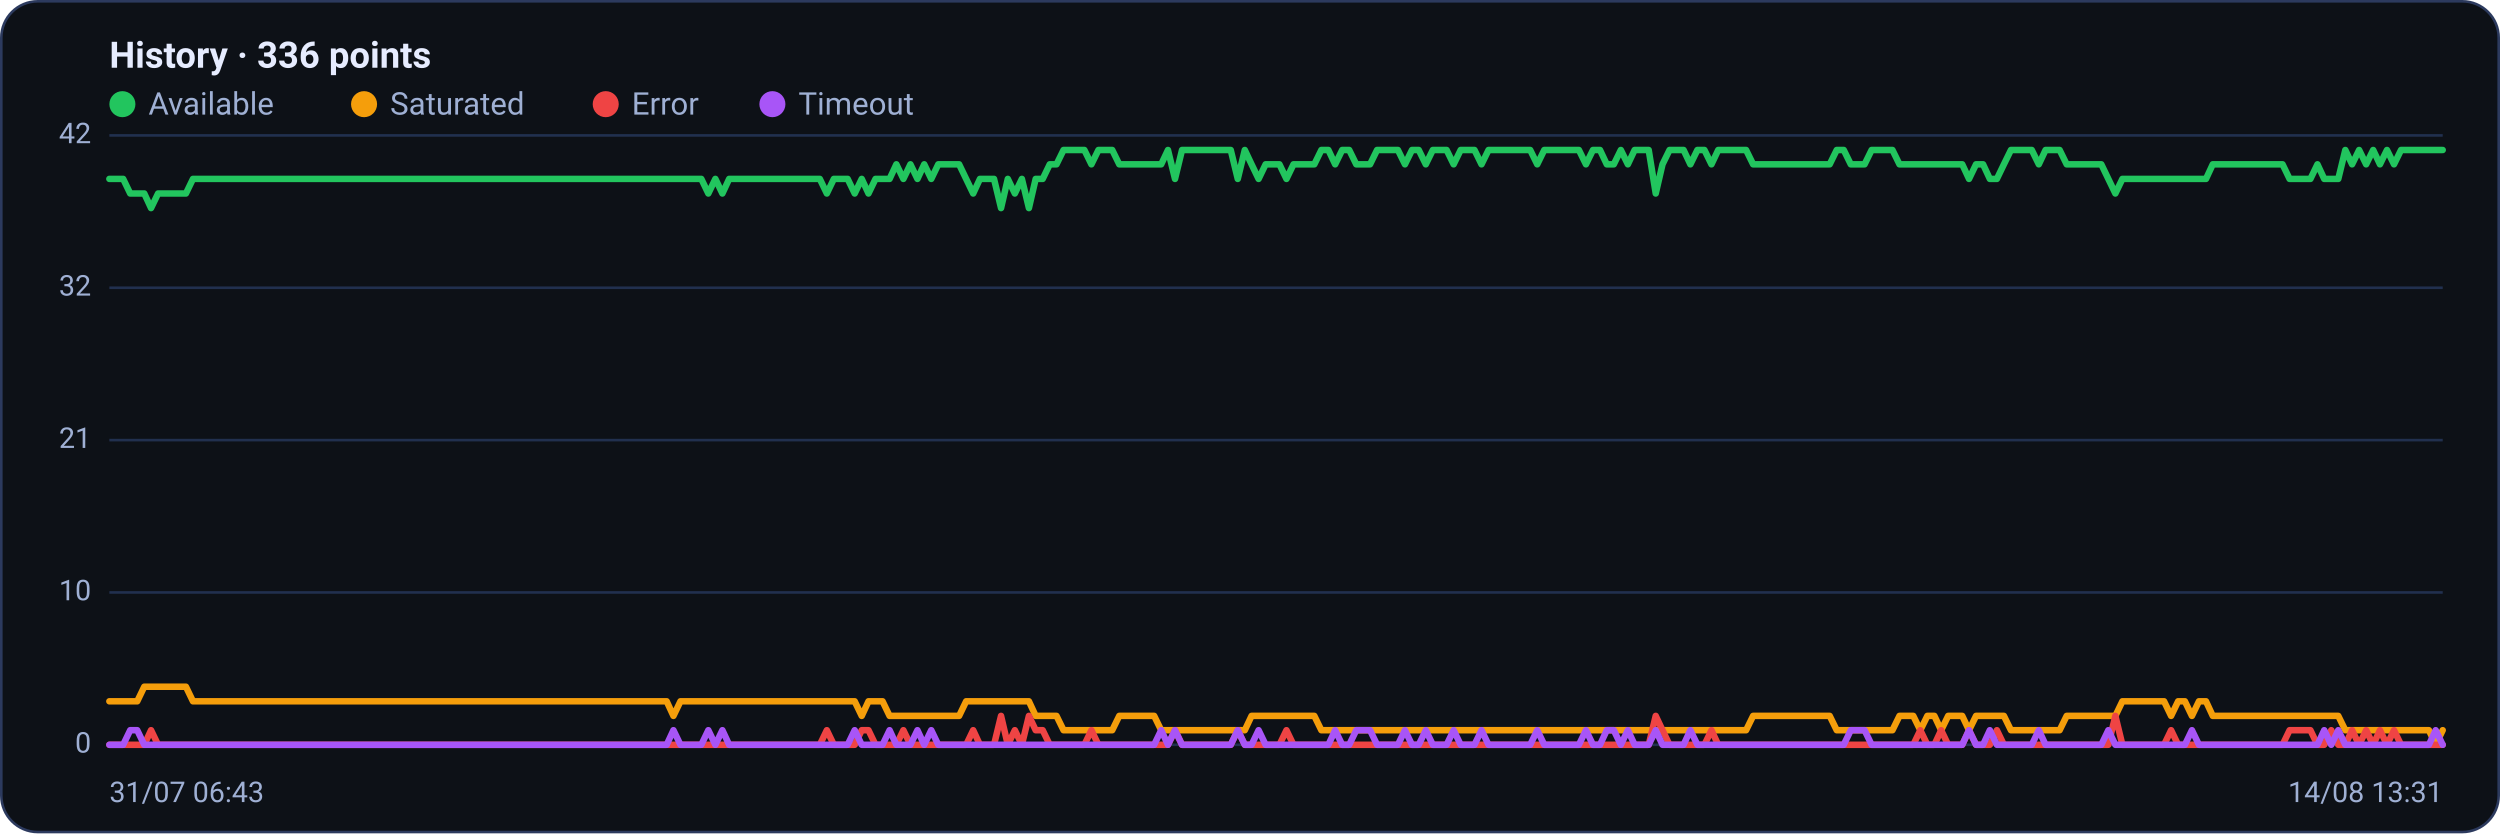
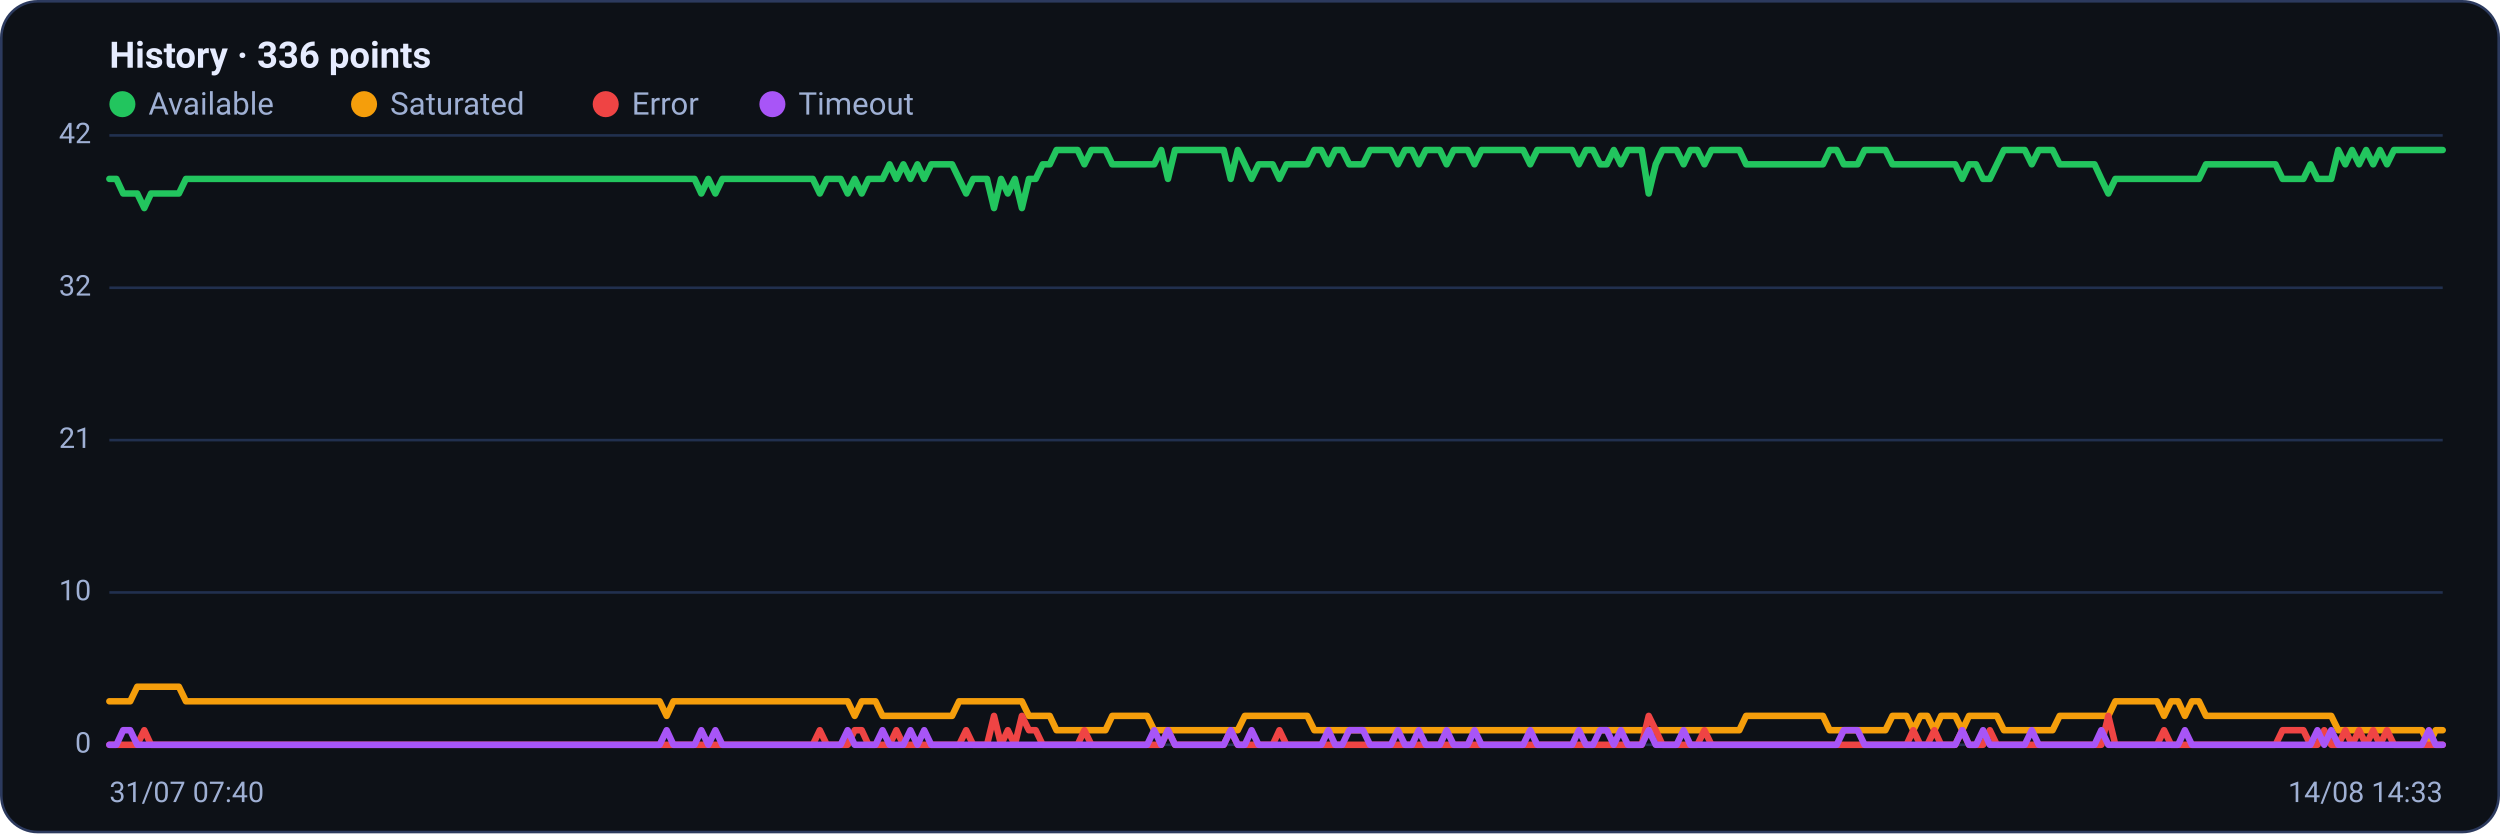
<svg xmlns="http://www.w3.org/2000/svg" viewBox="0 0 960 320" width="960" height="320" font-family="Segoe UI, system-ui, -apple-system, Roboto, Helvetica, Arial, sans-serif" role="img" aria-label="Availability history per region">
  <rect x="0.5" y="0.5" width="959" height="319" rx="14" fill="#0d1117" stroke="#2c3a5e" />
  <text x="42" y="26" font-size="14" font-weight="600" fill="#e6ecff">History · 336 points</text>
  <circle cx="47" cy="40" r="5" fill="#22c55e" />
  <text x="57" y="44" font-size="12" fill="#9fb0d4">Available</text>
  <circle cx="139.8" cy="40" r="5" fill="#f59e0b" />
  <text x="149.8" y="44" font-size="12" fill="#9fb0d4">Saturated</text>
  <circle cx="232.6" cy="40" r="5" fill="#ef4444" />
  <text x="242.6" y="44" font-size="12" fill="#9fb0d4">Error</text>
  <circle cx="296.6" cy="40" r="5" fill="#a855f7" />
  <text x="306.6" y="44" font-size="12" fill="#9fb0d4">Timeout</text>
  <line x1="42" y1="286.0" x2="938" y2="286.0" stroke="#21304f" stroke-width="1" />
  <text x="35" y="289.0" text-anchor="end" font-size="11" fill="#9fb0d4">0</text>
  <line x1="42" y1="227.5" x2="938" y2="227.5" stroke="#21304f" stroke-width="1" />
  <text x="35" y="230.5" text-anchor="end" font-size="11" fill="#9fb0d4">10</text>
  <line x1="42" y1="169.0" x2="938" y2="169.0" stroke="#21304f" stroke-width="1" />
  <text x="35" y="172.0" text-anchor="end" font-size="11" fill="#9fb0d4">21</text>
  <line x1="42" y1="110.5" x2="938" y2="110.5" stroke="#21304f" stroke-width="1" />
  <text x="35" y="113.5" text-anchor="end" font-size="11" fill="#9fb0d4">32</text>
  <line x1="42" y1="52.0" x2="938" y2="52.0" stroke="#21304f" stroke-width="1" />
  <text x="35" y="55.0" text-anchor="end" font-size="11" fill="#9fb0d4">42</text>
-   <polyline fill="none" stroke="#22c55e" stroke-width="2.5" stroke-linejoin="round" stroke-linecap="round" points="42.0,68.7 44.7,68.7 47.3,68.7 50.0,74.3 52.7,74.3 55.4,74.3 58.0,79.9 60.7,74.3 63.4,74.3 66.1,74.3 68.7,74.3 71.4,74.3 74.1,68.7 76.8,68.7 79.4,68.7 82.1,68.7 84.8,68.7 87.5,68.7 90.1,68.7 92.8,68.7 95.5,68.7 98.2,68.7 100.8,68.7 103.5,68.7 106.2,68.7 108.9,68.7 111.5,68.7 114.2,68.7 116.9,68.7 119.6,68.7 122.2,68.7 124.9,68.7 127.6,68.7 130.3,68.7 132.9,68.7 135.6,68.7 138.3,68.7 141.0,68.7 143.6,68.7 146.3,68.7 149.0,68.7 151.7,68.7 154.3,68.7 157.0,68.7 159.7,68.7 162.4,68.7 165.0,68.7 167.7,68.7 170.4,68.7 173.1,68.7 175.7,68.7 178.4,68.7 181.1,68.7 183.8,68.7 186.4,68.7 189.1,68.7 191.8,68.7 194.5,68.7 197.1,68.7 199.8,68.7 202.5,68.7 205.2,68.7 207.8,68.7 210.5,68.7 213.2,68.7 215.9,68.7 218.5,68.7 221.2,68.7 223.9,68.7 226.5,68.7 229.2,68.7 231.9,68.7 234.6,68.7 237.2,68.7 239.9,68.7 242.6,68.7 245.3,68.7 247.9,68.7 250.6,68.7 253.3,68.7 256.0,68.7 258.6,68.7 261.3,68.7 264.0,68.7 266.7,68.7 269.3,68.7 272.0,74.3 274.7,68.7 277.4,74.3 280.0,68.7 282.7,68.7 285.4,68.7 288.1,68.7 290.7,68.7 293.4,68.7 296.1,68.7 298.8,68.7 301.4,68.7 304.1,68.7 306.8,68.7 309.5,68.7 312.1,68.7 314.8,68.7 317.5,74.3 320.2,68.7 322.8,68.7 325.5,68.7 328.2,74.3 330.9,68.7 333.5,74.3 336.2,68.7 338.9,68.7 341.6,68.7 344.2,63.1 346.9,68.7 349.6,63.1 352.3,68.7 354.9,63.1 357.6,68.7 360.3,63.1 363.0,63.1 365.6,63.1 368.3,63.1 371.0,68.7 373.7,74.3 376.3,68.7 379.0,68.7 381.7,68.7 384.4,79.9 387.0,68.7 389.7,74.3 392.4,68.7 395.1,79.9 397.7,68.7 400.4,68.7 403.1,63.1 405.7,63.1 408.4,57.6 411.1,57.6 413.8,57.6 416.4,57.6 419.1,63.1 421.8,57.6 424.5,57.6 427.1,57.6 429.8,63.1 432.5,63.1 435.2,63.1 437.8,63.1 440.5,63.1 443.2,63.1 445.9,63.1 448.5,57.6 451.2,68.7 453.9,57.6 456.6,57.6 459.2,57.6 461.9,57.6 464.6,57.6 467.3,57.6 469.9,57.6 472.6,57.6 475.3,68.7 478.0,57.6 480.6,63.1 483.3,68.7 486.0,63.1 488.7,63.1 491.3,63.1 494.0,68.7 496.7,63.1 499.4,63.1 502.0,63.1 504.7,63.1 507.4,57.6 510.1,57.6 512.7,63.1 515.4,57.6 518.1,57.6 520.8,63.1 523.4,63.1 526.1,63.1 528.8,57.6 531.5,57.6 534.1,57.6 536.8,57.6 539.5,63.1 542.2,57.6 544.8,57.6 547.5,63.1 550.2,57.6 552.9,57.6 555.5,57.6 558.2,63.1 560.9,57.6 563.6,57.6 566.2,57.6 568.9,63.1 571.6,57.6 574.3,57.6 576.9,57.6 579.6,57.6 582.3,57.6 584.9,57.6 587.6,57.6 590.3,63.1 593.0,57.6 595.6,57.6 598.3,57.6 601.0,57.6 603.7,57.6 606.3,57.6 609.0,63.1 611.7,57.6 614.4,57.6 617.0,63.1 619.7,63.1 622.4,57.6 625.1,63.1 627.7,57.6 630.4,57.6 633.1,57.6 635.8,74.3 638.4,63.1 641.1,57.6 643.8,57.6 646.5,57.6 649.1,63.1 651.8,57.6 654.5,57.6 657.2,63.1 659.8,57.6 662.5,57.6 665.2,57.6 667.9,57.6 670.5,57.6 673.2,63.1 675.9,63.1 678.6,63.1 681.2,63.1 683.9,63.1 686.6,63.1 689.3,63.1 691.9,63.1 694.6,63.1 697.3,63.1 700.0,63.1 702.6,63.1 705.3,57.6 708.0,57.6 710.7,63.1 713.3,63.1 716.0,63.1 718.7,57.6 721.4,57.6 724.0,57.6 726.7,57.6 729.4,63.1 732.1,63.1 734.7,63.1 737.4,63.1 740.1,63.1 742.8,63.1 745.4,63.1 748.1,63.1 750.8,63.1 753.5,63.1 756.1,68.7 758.8,63.1 761.5,63.1 764.1,68.7 766.8,68.7 769.5,63.1 772.2,57.6 774.8,57.6 777.5,57.6 780.2,57.6 782.9,63.1 785.5,57.6 788.2,57.6 790.9,57.6 793.6,63.1 796.2,63.1 798.9,63.1 801.6,63.1 804.3,63.1 806.9,63.1 809.6,68.7 812.3,74.3 815.0,68.7 817.6,68.7 820.3,68.7 823.0,68.7 825.7,68.7 828.3,68.7 831.0,68.7 833.7,68.7 836.4,68.7 839.0,68.7 841.7,68.7 844.4,68.7 847.1,68.7 849.7,63.1 852.4,63.1 855.1,63.1 857.8,63.1 860.4,63.1 863.1,63.1 865.8,63.1 868.5,63.1 871.1,63.1 873.8,63.1 876.5,63.1 879.2,68.7 881.8,68.7 884.5,68.7 887.2,68.7 889.9,63.1 892.5,68.7 895.2,68.7 897.9,68.7 900.6,57.6 903.2,63.1 905.9,57.6 908.6,63.1 911.3,57.6 913.9,63.1 916.6,57.6 919.3,63.1 922.0,57.6 924.6,57.6 927.3,57.6 930.0,57.6 932.7,57.6 935.3,57.6 938.0,57.6" />
-   <polyline fill="none" stroke="#f59e0b" stroke-width="2.5" stroke-linejoin="round" stroke-linecap="round" points="42.0,269.3 44.7,269.3 47.3,269.3 50.0,269.3 52.7,269.3 55.4,263.7 58.0,263.7 60.7,263.7 63.4,263.7 66.1,263.7 68.7,263.7 71.4,263.7 74.1,269.3 76.8,269.3 79.4,269.3 82.1,269.3 84.8,269.3 87.5,269.3 90.1,269.3 92.8,269.3 95.5,269.3 98.2,269.3 100.8,269.3 103.5,269.3 106.2,269.3 108.9,269.3 111.5,269.3 114.2,269.3 116.9,269.3 119.6,269.3 122.2,269.3 124.9,269.3 127.6,269.3 130.3,269.3 132.9,269.3 135.6,269.3 138.3,269.3 141.0,269.3 143.6,269.3 146.3,269.3 149.0,269.3 151.7,269.3 154.3,269.3 157.0,269.3 159.7,269.3 162.4,269.3 165.0,269.3 167.7,269.3 170.4,269.3 173.1,269.3 175.7,269.3 178.4,269.3 181.1,269.3 183.8,269.3 186.4,269.3 189.1,269.3 191.8,269.3 194.5,269.3 197.1,269.3 199.8,269.3 202.5,269.3 205.2,269.3 207.8,269.3 210.5,269.3 213.2,269.3 215.9,269.3 218.5,269.3 221.2,269.3 223.9,269.3 226.5,269.3 229.2,269.3 231.9,269.3 234.6,269.3 237.2,269.3 239.9,269.3 242.6,269.3 245.3,269.3 247.9,269.3 250.6,269.3 253.3,269.3 256.0,269.3 258.6,274.9 261.3,269.3 264.0,269.3 266.7,269.3 269.3,269.3 272.0,269.3 274.7,269.3 277.4,269.3 280.0,269.3 282.7,269.3 285.4,269.3 288.1,269.3 290.7,269.3 293.4,269.3 296.1,269.3 298.8,269.3 301.4,269.3 304.1,269.3 306.8,269.3 309.5,269.3 312.1,269.3 314.8,269.3 317.5,269.3 320.2,269.3 322.8,269.3 325.5,269.3 328.2,269.3 330.9,274.9 333.5,269.3 336.2,269.3 338.9,269.3 341.6,274.9 344.2,274.9 346.9,274.9 349.6,274.9 352.3,274.9 354.9,274.9 357.6,274.9 360.3,274.9 363.0,274.9 365.6,274.9 368.3,274.9 371.0,269.3 373.7,269.3 376.3,269.3 379.0,269.3 381.7,269.3 384.4,269.3 387.0,269.3 389.7,269.3 392.4,269.3 395.1,269.3 397.7,274.9 400.4,274.9 403.1,274.9 405.7,274.9 408.4,280.4 411.1,280.4 413.8,280.4 416.4,280.4 419.1,280.4 421.8,280.4 424.5,280.4 427.1,280.4 429.8,274.9 432.5,274.9 435.2,274.9 437.8,274.9 440.5,274.9 443.2,274.9 445.9,280.4 448.5,280.4 451.2,280.4 453.9,280.4 456.6,280.4 459.2,280.4 461.9,280.4 464.6,280.4 467.3,280.4 469.9,280.4 472.6,280.4 475.3,280.4 478.0,280.4 480.6,274.9 483.3,274.9 486.0,274.9 488.7,274.9 491.3,274.9 494.0,274.9 496.7,274.9 499.4,274.9 502.0,274.9 504.7,274.9 507.4,280.4 510.1,280.4 512.7,280.4 515.4,280.4 518.1,280.4 520.8,280.4 523.4,280.4 526.1,280.4 528.8,280.4 531.5,280.4 534.1,280.4 536.8,280.4 539.5,280.4 542.2,280.4 544.8,280.4 547.5,280.4 550.2,280.4 552.9,280.4 555.5,280.4 558.2,280.4 560.9,280.4 563.6,280.4 566.2,280.4 568.9,280.4 571.6,280.4 574.3,280.4 576.9,280.4 579.6,280.4 582.3,280.4 584.9,280.4 587.6,280.4 590.3,280.4 593.0,280.4 595.6,280.4 598.3,280.4 601.0,280.4 603.7,280.4 606.3,280.4 609.0,280.4 611.7,280.4 614.4,280.4 617.0,280.4 619.7,280.4 622.4,280.4 625.1,280.4 627.7,280.4 630.4,280.4 633.1,280.4 635.8,280.4 638.4,280.4 641.1,280.4 643.8,280.4 646.5,280.4 649.1,280.4 651.8,280.4 654.5,280.4 657.2,280.4 659.8,280.4 662.5,280.4 665.2,280.4 667.9,280.4 670.5,280.4 673.2,274.9 675.9,274.9 678.6,274.9 681.2,274.9 683.9,274.9 686.6,274.9 689.3,274.9 691.9,274.9 694.6,274.9 697.3,274.9 700.0,274.9 702.6,274.9 705.3,280.4 708.0,280.4 710.7,280.4 713.3,280.4 716.0,280.4 718.7,280.4 721.4,280.4 724.0,280.4 726.7,280.4 729.4,274.9 732.1,274.9 734.7,274.9 737.4,280.4 740.1,274.9 742.8,274.9 745.4,280.4 748.1,274.9 750.8,274.9 753.5,274.9 756.1,280.4 758.8,274.9 761.5,274.9 764.1,274.9 766.8,274.9 769.5,274.9 772.2,280.4 774.8,280.4 777.5,280.4 780.2,280.4 782.9,280.4 785.5,280.4 788.2,280.4 790.9,280.4 793.6,274.9 796.2,274.9 798.9,274.9 801.6,274.9 804.3,274.9 806.9,274.9 809.6,274.9 812.3,274.9 815.0,269.3 817.6,269.3 820.3,269.3 823.0,269.3 825.7,269.3 828.3,269.3 831.0,269.3 833.7,274.9 836.4,269.3 839.0,269.3 841.7,274.9 844.4,269.3 847.1,269.3 849.7,274.9 852.4,274.9 855.1,274.9 857.8,274.9 860.4,274.9 863.1,274.9 865.8,274.9 868.5,274.9 871.1,274.9 873.8,274.9 876.5,274.9 879.2,274.9 881.8,274.9 884.5,274.9 887.2,274.9 889.9,274.9 892.5,274.9 895.2,274.9 897.9,274.9 900.6,280.4 903.2,280.4 905.9,280.4 908.6,280.4 911.3,280.4 913.9,280.4 916.6,280.4 919.3,280.4 922.0,280.4 924.6,280.4 927.3,280.4 930.0,280.4 932.7,280.4 935.3,286.0 938.0,280.4" />
-   <polyline fill="none" stroke="#ef4444" stroke-width="2.5" stroke-linejoin="round" stroke-linecap="round" points="42.0,286.0 44.7,286.0 47.3,286.0 50.0,286.0 52.7,286.0 55.4,286.0 58.0,280.4 60.7,286.0 63.4,286.0 66.1,286.0 68.7,286.0 71.4,286.0 74.1,286.0 76.8,286.0 79.4,286.0 82.1,286.0 84.8,286.0 87.5,286.0 90.1,286.0 92.8,286.0 95.5,286.0 98.2,286.0 100.8,286.0 103.5,286.0 106.2,286.0 108.9,286.0 111.5,286.0 114.2,286.0 116.9,286.0 119.6,286.0 122.2,286.0 124.9,286.0 127.6,286.0 130.3,286.0 132.9,286.0 135.6,286.0 138.3,286.0 141.0,286.0 143.6,286.0 146.3,286.0 149.0,286.0 151.7,286.0 154.3,286.0 157.0,286.0 159.7,286.0 162.4,286.0 165.0,286.0 167.7,286.0 170.4,286.0 173.1,286.0 175.7,286.0 178.4,286.0 181.1,286.0 183.8,286.0 186.4,286.0 189.1,286.0 191.8,286.0 194.5,286.0 197.1,286.0 199.8,286.0 202.5,286.0 205.2,286.0 207.8,286.0 210.5,286.0 213.2,286.0 215.9,286.0 218.5,286.0 221.2,286.0 223.9,286.0 226.5,286.0 229.2,286.0 231.9,286.0 234.6,286.0 237.2,286.0 239.9,286.0 242.6,286.0 245.3,286.0 247.9,286.0 250.6,286.0 253.3,286.0 256.0,286.0 258.6,286.0 261.3,286.0 264.0,286.0 266.7,286.0 269.3,286.0 272.0,286.0 274.7,286.0 277.4,286.0 280.0,286.0 282.7,286.0 285.4,286.0 288.1,286.0 290.7,286.0 293.4,286.0 296.1,286.0 298.8,286.0 301.4,286.0 304.1,286.0 306.8,286.0 309.5,286.0 312.1,286.0 314.8,286.0 317.5,280.4 320.2,286.0 322.8,286.0 325.5,286.0 328.2,286.0 330.9,280.4 333.5,280.4 336.2,286.0 338.9,286.0 341.6,286.0 344.2,286.0 346.9,280.4 349.6,286.0 352.3,286.0 354.9,286.0 357.6,286.0 360.3,286.0 363.0,286.0 365.6,286.0 368.3,286.0 371.0,286.0 373.7,280.4 376.3,286.0 379.0,286.0 381.7,286.0 384.4,274.9 387.0,286.0 389.7,280.4 392.4,286.0 395.1,274.9 397.7,280.4 400.4,280.4 403.1,286.0 405.7,286.0 408.4,286.0 411.1,286.0 413.8,286.0 416.4,286.0 419.1,280.4 421.8,286.0 424.5,286.0 427.1,286.0 429.8,286.0 432.5,286.0 435.2,286.0 437.8,286.0 440.5,286.0 443.2,286.0 445.9,286.0 448.5,286.0 451.2,280.4 453.9,286.0 456.6,286.0 459.2,286.0 461.9,286.0 464.6,286.0 467.3,286.0 469.9,286.0 472.6,286.0 475.3,280.4 478.0,286.0 480.6,286.0 483.3,286.0 486.0,286.0 488.7,286.0 491.3,286.0 494.0,280.4 496.7,286.0 499.4,286.0 502.0,286.0 504.7,286.0 507.4,286.0 510.1,286.0 512.7,286.0 515.4,286.0 518.1,286.0 520.8,286.0 523.4,286.0 526.1,286.0 528.8,286.0 531.5,286.0 534.1,286.0 536.8,286.0 539.5,286.0 542.2,286.0 544.8,286.0 547.5,286.0 550.2,286.0 552.9,286.0 555.5,286.0 558.2,286.0 560.9,286.0 563.6,286.0 566.2,286.0 568.9,286.0 571.6,286.0 574.3,286.0 576.9,286.0 579.6,286.0 582.3,286.0 584.9,286.0 587.6,286.0 590.3,286.0 593.0,286.0 595.6,286.0 598.3,286.0 601.0,286.0 603.7,286.0 606.3,286.0 609.0,286.0 611.7,286.0 614.4,286.0 617.0,286.0 619.7,286.0 622.4,286.0 625.1,286.0 627.7,286.0 630.4,286.0 633.1,286.0 635.8,274.9 638.4,280.4 641.1,286.0 643.8,286.0 646.5,286.0 649.1,286.0 651.8,286.0 654.5,286.0 657.2,280.4 659.8,286.0 662.5,286.0 665.2,286.0 667.9,286.0 670.5,286.0 673.2,286.0 675.9,286.0 678.6,286.0 681.2,286.0 683.9,286.0 686.6,286.0 689.3,286.0 691.9,286.0 694.6,286.0 697.3,286.0 700.0,286.0 702.6,286.0 705.3,286.0 708.0,286.0 710.7,286.0 713.3,286.0 716.0,286.0 718.7,286.0 721.4,286.0 724.0,286.0 726.7,286.0 729.4,286.0 732.1,286.0 734.7,286.0 737.4,280.4 740.1,286.0 742.8,286.0 745.4,280.4 748.1,286.0 750.8,286.0 753.5,286.0 756.1,280.4 758.8,286.0 761.5,286.0 764.1,286.0 766.8,280.4 769.5,286.0 772.2,286.0 774.8,286.0 777.5,286.0 780.2,286.0 782.9,286.0 785.5,286.0 788.2,286.0 790.9,286.0 793.6,286.0 796.2,286.0 798.9,286.0 801.6,286.0 804.3,286.0 806.9,286.0 809.6,286.0 812.3,274.9 815.0,286.0 817.6,286.0 820.3,286.0 823.0,286.0 825.7,286.0 828.3,286.0 831.0,286.0 833.7,280.4 836.4,286.0 839.0,286.0 841.7,286.0 844.4,286.0 847.1,286.0 849.7,286.0 852.4,286.0 855.1,286.0 857.8,286.0 860.4,286.0 863.1,286.0 865.8,286.0 868.5,286.0 871.1,286.0 873.8,286.0 876.5,286.0 879.2,280.4 881.8,280.4 884.5,280.4 887.2,280.4 889.9,286.0 892.5,286.0 895.2,280.4 897.9,286.0 900.6,286.0 903.2,280.4 905.9,286.0 908.6,280.4 911.3,286.0 913.9,280.4 916.6,286.0 919.3,280.4 922.0,286.0 924.6,286.0 927.3,286.0 930.0,286.0 932.7,286.0 935.3,286.0 938.0,286.0" />
-   <polyline fill="none" stroke="#a855f7" stroke-width="2.5" stroke-linejoin="round" stroke-linecap="round" points="42.0,286.0 44.7,286.0 47.3,286.0 50.0,280.4 52.7,280.4 55.4,286.0 58.0,286.0 60.7,286.0 63.4,286.0 66.1,286.0 68.7,286.0 71.4,286.0 74.1,286.0 76.8,286.0 79.4,286.0 82.1,286.0 84.8,286.0 87.5,286.0 90.1,286.0 92.8,286.0 95.5,286.0 98.2,286.0 100.8,286.0 103.5,286.0 106.2,286.0 108.9,286.0 111.5,286.0 114.2,286.0 116.9,286.0 119.6,286.0 122.2,286.0 124.9,286.0 127.6,286.0 130.3,286.0 132.9,286.0 135.6,286.0 138.3,286.0 141.0,286.0 143.6,286.0 146.3,286.0 149.0,286.0 151.7,286.0 154.3,286.0 157.0,286.0 159.7,286.0 162.4,286.0 165.0,286.0 167.7,286.0 170.4,286.0 173.1,286.0 175.7,286.0 178.4,286.0 181.1,286.0 183.8,286.0 186.4,286.0 189.1,286.0 191.8,286.0 194.5,286.0 197.1,286.0 199.8,286.0 202.5,286.0 205.2,286.0 207.8,286.0 210.5,286.0 213.2,286.0 215.9,286.0 218.5,286.0 221.2,286.0 223.9,286.0 226.5,286.0 229.2,286.0 231.9,286.0 234.6,286.0 237.2,286.0 239.9,286.0 242.6,286.0 245.3,286.0 247.9,286.0 250.6,286.0 253.3,286.0 256.0,286.0 258.6,280.4 261.3,286.0 264.0,286.0 266.7,286.0 269.3,286.0 272.0,280.4 274.7,286.0 277.4,280.4 280.0,286.0 282.7,286.0 285.4,286.0 288.1,286.0 290.7,286.0 293.4,286.0 296.1,286.0 298.8,286.0 301.4,286.0 304.1,286.0 306.8,286.0 309.5,286.0 312.1,286.0 314.8,286.0 317.5,286.0 320.2,286.0 322.8,286.0 325.5,286.0 328.2,280.4 330.9,286.0 333.5,286.0 336.2,286.0 338.9,286.0 341.6,280.4 344.2,286.0 346.9,286.0 349.6,286.0 352.3,280.4 354.9,286.0 357.6,280.4 360.3,286.0 363.0,286.0 365.6,286.0 368.3,286.0 371.0,286.0 373.7,286.0 376.3,286.0 379.0,286.0 381.7,286.0 384.4,286.0 387.0,286.0 389.7,286.0 392.4,286.0 395.1,286.0 397.7,286.0 400.4,286.0 403.1,286.0 405.7,286.0 408.4,286.0 411.1,286.0 413.8,286.0 416.4,286.0 419.1,286.0 421.8,286.0 424.5,286.0 427.1,286.0 429.8,286.0 432.5,286.0 435.2,286.0 437.8,286.0 440.5,286.0 443.2,286.0 445.9,280.4 448.5,286.0 451.2,280.4 453.9,286.0 456.6,286.0 459.2,286.0 461.9,286.0 464.6,286.0 467.3,286.0 469.9,286.0 472.6,286.0 475.3,280.4 478.0,286.0 480.6,286.0 483.3,280.4 486.0,286.0 488.7,286.0 491.3,286.0 494.0,286.0 496.7,286.0 499.4,286.0 502.0,286.0 504.7,286.0 507.4,286.0 510.1,286.0 512.7,280.4 515.4,286.0 518.1,286.0 520.8,280.4 523.4,280.4 526.1,280.4 528.8,286.0 531.5,286.0 534.1,286.0 536.8,286.0 539.5,280.4 542.2,286.0 544.8,286.0 547.5,280.4 550.2,286.0 552.9,286.0 555.5,286.0 558.2,280.4 560.9,286.0 563.6,286.0 566.2,286.0 568.9,280.4 571.6,286.0 574.3,286.0 576.9,286.0 579.6,286.0 582.3,286.0 584.9,286.0 587.6,286.0 590.3,280.4 593.0,286.0 595.6,286.0 598.3,286.0 601.0,286.0 603.7,286.0 606.3,286.0 609.0,280.4 611.7,286.0 614.4,286.0 617.0,280.4 619.7,280.4 622.4,286.0 625.1,280.4 627.7,286.0 630.4,286.0 633.1,286.0 635.8,280.4 638.4,286.0 641.1,286.0 643.8,286.0 646.5,286.0 649.1,280.4 651.8,286.0 654.5,286.0 657.2,286.0 659.8,286.0 662.5,286.0 665.2,286.0 667.9,286.0 670.5,286.0 673.2,286.0 675.9,286.0 678.6,286.0 681.2,286.0 683.9,286.0 686.6,286.0 689.3,286.0 691.9,286.0 694.6,286.0 697.3,286.0 700.0,286.0 702.6,286.0 705.3,286.0 708.0,286.0 710.7,280.4 713.3,280.4 716.0,280.4 718.7,286.0 721.4,286.0 724.0,286.0 726.7,286.0 729.4,286.0 732.1,286.0 734.7,286.0 737.4,286.0 740.1,286.0 742.8,286.0 745.4,286.0 748.1,286.0 750.8,286.0 753.5,286.0 756.1,280.4 758.8,286.0 761.5,286.0 764.1,280.4 766.8,286.0 769.5,286.0 772.2,286.0 774.8,286.0 777.5,286.0 780.2,286.0 782.9,280.4 785.5,286.0 788.2,286.0 790.9,286.0 793.6,286.0 796.2,286.0 798.9,286.0 801.6,286.0 804.3,286.0 806.9,286.0 809.6,280.4 812.3,286.0 815.0,286.0 817.6,286.0 820.3,286.0 823.0,286.0 825.7,286.0 828.3,286.0 831.0,286.0 833.7,286.0 836.4,286.0 839.0,286.0 841.7,280.4 844.4,286.0 847.1,286.0 849.7,286.0 852.4,286.0 855.1,286.0 857.8,286.0 860.4,286.0 863.1,286.0 865.8,286.0 868.5,286.0 871.1,286.0 873.8,286.0 876.5,286.0 879.2,286.0 881.8,286.0 884.5,286.0 887.2,286.0 889.9,286.0 892.5,280.4 895.2,286.0 897.9,280.4 900.6,286.0 903.2,286.0 905.9,286.0 908.6,286.0 911.3,286.0 913.9,286.0 916.6,286.0 919.3,286.0 922.0,286.0 924.6,286.0 927.3,286.0 930.0,286.0 932.7,286.0 935.3,280.4 938.0,286.0" />
-   <text x="42" y="308" font-size="11" fill="#9fb0d4">31/07 06:43</text>
-   <text x="938" y="308" text-anchor="end" font-size="11" fill="#9fb0d4">14/08 13:31</text>
+   <polyline fill="none" stroke="#22c55e" stroke-width="2.5" stroke-linejoin="round" stroke-linecap="round" points="42.0,68.7 44.7,68.7 47.3,74.3 50.0,74.3 52.7,74.3 55.4,79.9 58.0,74.3 60.7,74.3 63.4,74.3 66.1,74.3 68.7,74.3 71.4,68.7 74.1,68.7 76.8,68.7 79.4,68.7 82.1,68.7 84.8,68.7 87.5,68.7 90.1,68.7 92.8,68.7 95.5,68.7 98.2,68.7 100.8,68.7 103.5,68.7 106.2,68.7 108.9,68.7 111.5,68.7 114.2,68.7 116.9,68.7 119.6,68.7 122.2,68.7 124.9,68.7 127.6,68.7 130.3,68.7 132.9,68.7 135.6,68.7 138.3,68.7 141.0,68.7 143.6,68.7 146.3,68.7 149.0,68.7 151.7,68.7 154.3,68.7 157.0,68.7 159.7,68.7 162.4,68.7 165.0,68.7 167.7,68.7 170.4,68.7 173.1,68.7 175.7,68.7 178.4,68.7 181.1,68.7 183.8,68.7 186.4,68.7 189.1,68.7 191.8,68.7 194.5,68.7 197.1,68.7 199.8,68.7 202.5,68.7 205.2,68.7 207.8,68.7 210.5,68.7 213.2,68.7 215.9,68.7 218.5,68.7 221.2,68.7 223.9,68.7 226.5,68.7 229.2,68.7 231.9,68.7 234.6,68.7 237.2,68.7 239.9,68.7 242.6,68.7 245.3,68.7 247.9,68.7 250.6,68.7 253.3,68.7 256.0,68.7 258.6,68.7 261.3,68.7 264.0,68.7 266.7,68.7 269.3,74.3 272.0,68.7 274.7,74.3 277.4,68.7 280.0,68.7 282.7,68.7 285.4,68.7 288.1,68.7 290.7,68.7 293.4,68.7 296.1,68.7 298.8,68.7 301.4,68.7 304.1,68.7 306.8,68.7 309.5,68.7 312.1,68.7 314.8,74.3 317.5,68.7 320.2,68.7 322.8,68.7 325.5,74.3 328.2,68.7 330.9,74.3 333.5,68.7 336.2,68.7 338.9,68.7 341.6,63.1 344.2,68.7 346.9,63.1 349.6,68.7 352.3,63.1 354.9,68.7 357.6,63.1 360.3,63.1 363.0,63.1 365.6,63.1 368.3,68.7 371.0,74.3 373.7,68.7 376.3,68.7 379.0,68.7 381.7,79.9 384.4,68.7 387.0,74.3 389.7,68.7 392.4,79.9 395.1,68.7 397.7,68.7 400.4,63.1 403.1,63.1 405.7,57.6 408.4,57.6 411.1,57.6 413.8,57.6 416.4,63.1 419.1,57.6 421.8,57.6 424.5,57.6 427.1,63.1 429.8,63.1 432.5,63.1 435.2,63.1 437.8,63.1 440.5,63.1 443.2,63.1 445.9,57.6 448.5,68.7 451.2,57.6 453.9,57.6 456.6,57.6 459.2,57.6 461.9,57.6 464.6,57.6 467.3,57.6 469.9,57.6 472.6,68.7 475.3,57.6 478.0,63.1 480.6,68.7 483.3,63.1 486.0,63.1 488.7,63.1 491.3,68.7 494.0,63.1 496.7,63.1 499.4,63.1 502.0,63.1 504.7,57.6 507.4,57.6 510.1,63.1 512.7,57.6 515.4,57.6 518.1,63.1 520.8,63.1 523.4,63.1 526.1,57.6 528.8,57.6 531.5,57.6 534.1,57.6 536.8,63.1 539.5,57.6 542.2,57.6 544.8,63.1 547.5,57.6 550.2,57.6 552.9,57.6 555.5,63.1 558.2,57.6 560.9,57.6 563.6,57.6 566.2,63.1 568.9,57.6 571.6,57.6 574.3,57.6 576.9,57.6 579.6,57.6 582.3,57.6 584.9,57.6 587.6,63.1 590.3,57.6 593.0,57.6 595.6,57.6 598.3,57.6 601.0,57.6 603.7,57.6 606.3,63.1 609.0,57.6 611.7,57.6 614.4,63.1 617.0,63.1 619.7,57.6 622.4,63.1 625.1,57.6 627.7,57.6 630.4,57.6 633.1,74.3 635.8,63.1 638.4,57.6 641.1,57.6 643.8,57.6 646.5,63.1 649.1,57.6 651.8,57.6 654.5,63.1 657.2,57.6 659.8,57.6 662.5,57.6 665.2,57.6 667.9,57.6 670.5,63.1 673.2,63.1 675.9,63.1 678.6,63.1 681.2,63.1 683.9,63.1 686.6,63.1 689.3,63.1 691.9,63.1 694.6,63.1 697.3,63.1 700.0,63.1 702.6,57.6 705.3,57.6 708.0,63.1 710.7,63.1 713.3,63.1 716.0,57.6 718.7,57.6 721.4,57.6 724.0,57.6 726.7,63.1 729.4,63.1 732.1,63.1 734.7,63.1 737.4,63.1 740.1,63.1 742.8,63.1 745.4,63.1 748.1,63.1 750.8,63.1 753.5,68.7 756.1,63.1 758.8,63.1 761.5,68.7 764.1,68.7 766.8,63.1 769.5,57.6 772.2,57.6 774.8,57.6 777.5,57.6 780.2,63.1 782.9,57.6 785.5,57.6 788.2,57.6 790.9,63.1 793.6,63.1 796.2,63.1 798.9,63.1 801.6,63.1 804.3,63.1 806.9,68.7 809.6,74.3 812.3,68.7 815.0,68.7 817.6,68.7 820.3,68.7 823.0,68.7 825.7,68.7 828.3,68.7 831.0,68.7 833.7,68.7 836.4,68.7 839.0,68.7 841.7,68.7 844.4,68.7 847.1,63.1 849.7,63.1 852.4,63.1 855.1,63.1 857.8,63.1 860.4,63.1 863.1,63.1 865.8,63.1 868.5,63.1 871.1,63.1 873.8,63.1 876.5,68.7 879.2,68.7 881.8,68.7 884.5,68.7 887.2,63.1 889.9,68.7 892.5,68.7 895.2,68.7 897.9,57.6 900.6,63.1 903.2,57.6 905.9,63.1 908.6,57.6 911.3,63.1 913.9,57.6 916.6,63.1 919.3,57.6 922.0,57.6 924.6,57.6 927.3,57.6 930.0,57.6 932.7,57.6 935.3,57.6 938.0,57.6" />
+   <polyline fill="none" stroke="#f59e0b" stroke-width="2.5" stroke-linejoin="round" stroke-linecap="round" points="42.0,269.3 44.7,269.3 47.3,269.3 50.0,269.3 52.7,263.7 55.4,263.7 58.0,263.7 60.7,263.7 63.4,263.7 66.1,263.7 68.7,263.7 71.4,269.3 74.1,269.3 76.8,269.3 79.4,269.3 82.1,269.3 84.8,269.3 87.5,269.3 90.1,269.3 92.8,269.3 95.5,269.3 98.2,269.3 100.8,269.3 103.5,269.3 106.2,269.3 108.9,269.3 111.5,269.3 114.2,269.3 116.9,269.3 119.6,269.3 122.2,269.3 124.9,269.3 127.6,269.3 130.3,269.3 132.9,269.3 135.6,269.3 138.3,269.3 141.0,269.3 143.6,269.3 146.3,269.3 149.0,269.3 151.7,269.3 154.3,269.3 157.0,269.3 159.7,269.3 162.4,269.3 165.0,269.3 167.7,269.3 170.4,269.3 173.1,269.3 175.7,269.3 178.4,269.3 181.1,269.3 183.8,269.3 186.4,269.3 189.1,269.3 191.8,269.3 194.5,269.3 197.1,269.3 199.8,269.3 202.5,269.3 205.2,269.3 207.8,269.3 210.5,269.3 213.2,269.3 215.9,269.3 218.5,269.3 221.2,269.3 223.9,269.3 226.5,269.3 229.2,269.3 231.9,269.3 234.6,269.3 237.2,269.3 239.9,269.3 242.6,269.3 245.3,269.3 247.9,269.3 250.6,269.3 253.3,269.3 256.0,274.9 258.6,269.3 261.3,269.3 264.0,269.3 266.7,269.3 269.3,269.3 272.0,269.3 274.7,269.3 277.4,269.3 280.0,269.3 282.7,269.3 285.4,269.3 288.1,269.3 290.7,269.3 293.4,269.3 296.1,269.3 298.8,269.3 301.4,269.3 304.1,269.3 306.8,269.3 309.5,269.3 312.1,269.3 314.8,269.3 317.5,269.3 320.2,269.3 322.8,269.3 325.5,269.3 328.2,274.9 330.9,269.3 333.5,269.3 336.2,269.3 338.9,274.9 341.6,274.9 344.2,274.9 346.9,274.9 349.6,274.9 352.3,274.9 354.9,274.9 357.6,274.9 360.3,274.9 363.0,274.9 365.6,274.9 368.3,269.3 371.0,269.3 373.7,269.3 376.3,269.3 379.0,269.3 381.7,269.3 384.4,269.3 387.0,269.3 389.7,269.3 392.4,269.3 395.1,274.9 397.7,274.9 400.4,274.9 403.1,274.9 405.7,280.4 408.4,280.4 411.1,280.4 413.8,280.4 416.4,280.4 419.1,280.4 421.8,280.4 424.5,280.4 427.1,274.9 429.8,274.9 432.5,274.9 435.2,274.9 437.8,274.9 440.5,274.9 443.2,280.4 445.9,280.4 448.5,280.4 451.2,280.4 453.9,280.4 456.6,280.4 459.2,280.4 461.9,280.4 464.6,280.4 467.3,280.4 469.9,280.4 472.6,280.4 475.3,280.4 478.0,274.9 480.6,274.9 483.3,274.9 486.0,274.9 488.7,274.9 491.3,274.9 494.0,274.9 496.7,274.9 499.4,274.9 502.0,274.9 504.7,280.4 507.4,280.4 510.1,280.4 512.7,280.4 515.4,280.4 518.1,280.4 520.8,280.4 523.4,280.4 526.1,280.4 528.8,280.4 531.5,280.4 534.1,280.4 536.8,280.4 539.5,280.4 542.2,280.4 544.8,280.4 547.5,280.4 550.2,280.4 552.9,280.4 555.5,280.4 558.2,280.4 560.9,280.4 563.6,280.4 566.2,280.4 568.9,280.4 571.6,280.4 574.3,280.4 576.9,280.4 579.6,280.4 582.3,280.4 584.9,280.4 587.6,280.4 590.3,280.4 593.0,280.4 595.6,280.4 598.3,280.4 601.0,280.4 603.7,280.4 606.3,280.4 609.0,280.4 611.7,280.4 614.4,280.4 617.0,280.4 619.7,280.4 622.4,280.4 625.1,280.4 627.7,280.4 630.4,280.4 633.1,280.4 635.8,280.4 638.4,280.4 641.1,280.4 643.8,280.4 646.5,280.4 649.1,280.4 651.8,280.4 654.5,280.4 657.2,280.4 659.8,280.4 662.5,280.4 665.2,280.4 667.9,280.4 670.5,274.9 673.2,274.9 675.9,274.9 678.6,274.9 681.2,274.9 683.9,274.9 686.6,274.9 689.3,274.9 691.9,274.9 694.6,274.9 697.3,274.9 700.0,274.9 702.6,280.4 705.3,280.4 708.0,280.4 710.7,280.4 713.3,280.4 716.0,280.4 718.7,280.4 721.4,280.4 724.0,280.4 726.7,274.9 729.4,274.9 732.1,274.9 734.7,280.4 737.4,274.9 740.1,274.9 742.8,280.4 745.4,274.9 748.1,274.9 750.8,274.9 753.5,280.4 756.1,274.9 758.8,274.9 761.5,274.9 764.1,274.9 766.8,274.9 769.5,280.4 772.2,280.4 774.8,280.4 777.5,280.4 780.2,280.4 782.9,280.4 785.5,280.4 788.2,280.4 790.9,274.9 793.6,274.9 796.2,274.9 798.9,274.9 801.6,274.9 804.3,274.9 806.9,274.9 809.6,274.9 812.3,269.3 815.0,269.3 817.6,269.3 820.3,269.3 823.0,269.3 825.7,269.3 828.3,269.3 831.0,274.9 833.7,269.3 836.4,269.3 839.0,274.9 841.7,269.3 844.4,269.3 847.1,274.9 849.7,274.9 852.4,274.9 855.1,274.9 857.8,274.9 860.4,274.9 863.1,274.9 865.8,274.9 868.5,274.9 871.1,274.9 873.8,274.9 876.5,274.9 879.2,274.9 881.8,274.9 884.5,274.9 887.2,274.9 889.9,274.9 892.5,274.9 895.2,274.9 897.9,280.4 900.6,280.4 903.2,280.4 905.9,280.4 908.6,280.4 911.3,280.4 913.9,280.4 916.6,280.4 919.3,280.4 922.0,280.4 924.6,280.4 927.3,280.4 930.0,280.4 932.7,286.0 935.3,280.4 938.0,280.4" />
+   <polyline fill="none" stroke="#ef4444" stroke-width="2.5" stroke-linejoin="round" stroke-linecap="round" points="42.0,286.0 44.7,286.0 47.3,286.0 50.0,286.0 52.7,286.0 55.4,280.4 58.0,286.0 60.7,286.0 63.4,286.0 66.1,286.0 68.7,286.0 71.4,286.0 74.1,286.0 76.8,286.0 79.4,286.0 82.1,286.0 84.8,286.0 87.5,286.0 90.1,286.0 92.8,286.0 95.5,286.0 98.2,286.0 100.8,286.0 103.5,286.0 106.2,286.0 108.9,286.0 111.5,286.0 114.2,286.0 116.9,286.0 119.6,286.0 122.2,286.0 124.9,286.0 127.6,286.0 130.3,286.0 132.9,286.0 135.6,286.0 138.3,286.0 141.0,286.0 143.6,286.0 146.3,286.0 149.0,286.0 151.7,286.0 154.3,286.0 157.0,286.0 159.7,286.0 162.4,286.0 165.0,286.0 167.7,286.0 170.4,286.0 173.1,286.0 175.7,286.0 178.4,286.0 181.1,286.0 183.8,286.0 186.4,286.0 189.1,286.0 191.8,286.0 194.5,286.0 197.1,286.0 199.8,286.0 202.5,286.0 205.2,286.0 207.8,286.0 210.5,286.0 213.2,286.0 215.9,286.0 218.5,286.0 221.2,286.0 223.9,286.0 226.5,286.0 229.2,286.0 231.9,286.0 234.6,286.0 237.2,286.0 239.9,286.0 242.6,286.0 245.3,286.0 247.9,286.0 250.6,286.0 253.3,286.0 256.0,286.0 258.6,286.0 261.3,286.0 264.0,286.0 266.7,286.0 269.3,286.0 272.0,286.0 274.7,286.0 277.4,286.0 280.0,286.0 282.7,286.0 285.4,286.0 288.1,286.0 290.7,286.0 293.4,286.0 296.1,286.0 298.8,286.0 301.4,286.0 304.1,286.0 306.8,286.0 309.5,286.0 312.1,286.0 314.8,280.4 317.5,286.0 320.2,286.0 322.8,286.0 325.5,286.0 328.2,280.4 330.9,280.4 333.5,286.0 336.2,286.0 338.9,286.0 341.6,286.0 344.2,280.4 346.9,286.0 349.6,286.0 352.3,286.0 354.9,286.0 357.6,286.0 360.3,286.0 363.0,286.0 365.6,286.0 368.3,286.0 371.0,280.4 373.7,286.0 376.3,286.0 379.0,286.0 381.7,274.9 384.4,286.0 387.0,280.4 389.7,286.0 392.4,274.9 395.1,280.4 397.7,280.4 400.4,286.0 403.1,286.0 405.7,286.0 408.4,286.0 411.1,286.0 413.8,286.0 416.4,280.4 419.1,286.0 421.8,286.0 424.5,286.0 427.1,286.0 429.8,286.0 432.5,286.0 435.2,286.0 437.8,286.0 440.5,286.0 443.2,286.0 445.9,286.0 448.5,280.4 451.2,286.0 453.9,286.0 456.6,286.0 459.2,286.0 461.9,286.0 464.6,286.0 467.3,286.0 469.9,286.0 472.6,280.4 475.3,286.0 478.0,286.0 480.6,286.0 483.3,286.0 486.0,286.0 488.7,286.0 491.3,280.4 494.0,286.0 496.7,286.0 499.4,286.0 502.0,286.0 504.7,286.0 507.4,286.0 510.1,286.0 512.7,286.0 515.4,286.0 518.1,286.0 520.8,286.0 523.4,286.0 526.1,286.0 528.8,286.0 531.5,286.0 534.1,286.0 536.8,286.0 539.5,286.0 542.2,286.0 544.8,286.0 547.5,286.0 550.2,286.0 552.9,286.0 555.5,286.0 558.2,286.0 560.9,286.0 563.6,286.0 566.2,286.0 568.9,286.0 571.6,286.0 574.3,286.0 576.9,286.0 579.6,286.0 582.3,286.0 584.9,286.0 587.6,286.0 590.3,286.0 593.0,286.0 595.6,286.0 598.3,286.0 601.0,286.0 603.7,286.0 606.3,286.0 609.0,286.0 611.7,286.0 614.4,286.0 617.0,286.0 619.7,286.0 622.4,286.0 625.1,286.0 627.7,286.0 630.4,286.0 633.1,274.9 635.8,280.4 638.4,286.0 641.1,286.0 643.8,286.0 646.5,286.0 649.1,286.0 651.8,286.0 654.5,280.4 657.2,286.0 659.8,286.0 662.5,286.0 665.2,286.0 667.9,286.0 670.5,286.0 673.2,286.0 675.9,286.0 678.6,286.0 681.2,286.0 683.9,286.0 686.6,286.0 689.3,286.0 691.9,286.0 694.6,286.0 697.3,286.0 700.0,286.0 702.6,286.0 705.3,286.0 708.0,286.0 710.7,286.0 713.3,286.0 716.0,286.0 718.7,286.0 721.4,286.0 724.0,286.0 726.7,286.0 729.4,286.0 732.1,286.0 734.7,280.4 737.4,286.0 740.1,286.0 742.8,280.4 745.4,286.0 748.1,286.0 750.8,286.0 753.5,280.4 756.1,286.0 758.8,286.0 761.5,286.0 764.1,280.4 766.8,286.0 769.5,286.0 772.2,286.0 774.8,286.0 777.5,286.0 780.2,286.0 782.9,286.0 785.5,286.0 788.2,286.0 790.9,286.0 793.6,286.0 796.2,286.0 798.9,286.0 801.6,286.0 804.3,286.0 806.9,286.0 809.6,274.9 812.3,286.0 815.0,286.0 817.6,286.0 820.3,286.0 823.0,286.0 825.7,286.0 828.3,286.0 831.0,280.4 833.7,286.0 836.4,286.0 839.0,286.0 841.7,286.0 844.4,286.0 847.1,286.0 849.7,286.0 852.4,286.0 855.1,286.0 857.8,286.0 860.4,286.0 863.1,286.0 865.8,286.0 868.5,286.0 871.1,286.0 873.8,286.0 876.5,280.4 879.2,280.4 881.8,280.4 884.5,280.4 887.2,286.0 889.9,286.0 892.5,280.4 895.2,286.0 897.9,286.0 900.6,280.4 903.2,286.0 905.9,280.4 908.6,286.0 911.3,280.4 913.9,286.0 916.6,280.4 919.3,286.0 922.0,286.0 924.6,286.0 927.3,286.0 930.0,286.0 932.7,286.0 935.3,286.0 938.0,286.0" />
+   <polyline fill="none" stroke="#a855f7" stroke-width="2.5" stroke-linejoin="round" stroke-linecap="round" points="42.0,286.0 44.7,286.0 47.3,280.4 50.0,280.4 52.7,286.0 55.4,286.0 58.0,286.0 60.7,286.0 63.4,286.0 66.1,286.0 68.7,286.0 71.4,286.0 74.1,286.0 76.8,286.0 79.4,286.0 82.1,286.0 84.8,286.0 87.5,286.0 90.1,286.0 92.8,286.0 95.5,286.0 98.2,286.0 100.8,286.0 103.5,286.0 106.2,286.0 108.9,286.0 111.5,286.0 114.2,286.0 116.9,286.0 119.6,286.0 122.2,286.0 124.9,286.0 127.6,286.0 130.3,286.0 132.9,286.0 135.6,286.0 138.3,286.0 141.0,286.0 143.6,286.0 146.3,286.0 149.0,286.0 151.7,286.0 154.3,286.0 157.0,286.0 159.7,286.0 162.4,286.0 165.0,286.0 167.7,286.0 170.4,286.0 173.1,286.0 175.7,286.0 178.4,286.0 181.1,286.0 183.8,286.0 186.4,286.0 189.1,286.0 191.8,286.0 194.5,286.0 197.1,286.0 199.8,286.0 202.5,286.0 205.2,286.0 207.8,286.0 210.5,286.0 213.2,286.0 215.9,286.0 218.5,286.0 221.2,286.0 223.9,286.0 226.5,286.0 229.2,286.0 231.9,286.0 234.6,286.0 237.2,286.0 239.9,286.0 242.6,286.0 245.3,286.0 247.9,286.0 250.6,286.0 253.3,286.0 256.0,280.4 258.6,286.0 261.3,286.0 264.0,286.0 266.7,286.0 269.3,280.4 272.0,286.0 274.7,280.4 277.4,286.0 280.0,286.0 282.7,286.0 285.4,286.0 288.1,286.0 290.7,286.0 293.4,286.0 296.1,286.0 298.8,286.0 301.4,286.0 304.1,286.0 306.8,286.0 309.5,286.0 312.1,286.0 314.8,286.0 317.5,286.0 320.2,286.0 322.8,286.0 325.5,280.4 328.2,286.0 330.9,286.0 333.5,286.0 336.2,286.0 338.9,280.4 341.6,286.0 344.2,286.0 346.9,286.0 349.6,280.4 352.3,286.0 354.9,280.4 357.6,286.0 360.3,286.0 363.0,286.0 365.6,286.0 368.3,286.0 371.0,286.0 373.7,286.0 376.3,286.0 379.0,286.0 381.7,286.0 384.4,286.0 387.0,286.0 389.7,286.0 392.4,286.0 395.1,286.0 397.7,286.0 400.4,286.0 403.1,286.0 405.7,286.0 408.4,286.0 411.1,286.0 413.8,286.0 416.4,286.0 419.1,286.0 421.8,286.0 424.5,286.0 427.1,286.0 429.8,286.0 432.5,286.0 435.2,286.0 437.8,286.0 440.5,286.0 443.2,280.4 445.9,286.0 448.5,280.4 451.2,286.0 453.9,286.0 456.6,286.0 459.2,286.0 461.9,286.0 464.6,286.0 467.3,286.0 469.9,286.0 472.6,280.4 475.3,286.0 478.0,286.0 480.6,280.4 483.3,286.0 486.0,286.0 488.7,286.0 491.3,286.0 494.0,286.0 496.7,286.0 499.4,286.0 502.0,286.0 504.7,286.0 507.4,286.0 510.1,280.4 512.7,286.0 515.4,286.0 518.1,280.4 520.8,280.4 523.4,280.4 526.1,286.0 528.8,286.0 531.5,286.0 534.1,286.0 536.8,280.4 539.5,286.0 542.2,286.0 544.8,280.4 547.5,286.0 550.2,286.0 552.9,286.0 555.5,280.4 558.2,286.0 560.9,286.0 563.6,286.0 566.2,280.4 568.9,286.0 571.6,286.0 574.3,286.0 576.9,286.0 579.6,286.0 582.3,286.0 584.9,286.0 587.6,280.4 590.3,286.0 593.0,286.0 595.6,286.0 598.3,286.0 601.0,286.0 603.7,286.0 606.3,280.4 609.0,286.0 611.7,286.0 614.4,280.4 617.0,280.4 619.7,286.0 622.4,280.4 625.1,286.0 627.7,286.0 630.4,286.0 633.1,280.4 635.8,286.0 638.4,286.0 641.1,286.0 643.8,286.0 646.5,280.4 649.1,286.0 651.8,286.0 654.5,286.0 657.2,286.0 659.8,286.0 662.5,286.0 665.2,286.0 667.9,286.0 670.5,286.0 673.2,286.0 675.9,286.0 678.6,286.0 681.2,286.0 683.9,286.0 686.6,286.0 689.3,286.0 691.9,286.0 694.6,286.0 697.3,286.0 700.0,286.0 702.6,286.0 705.3,286.0 708.0,280.4 710.7,280.4 713.3,280.4 716.0,286.0 718.7,286.0 721.4,286.0 724.0,286.0 726.7,286.0 729.4,286.0 732.1,286.0 734.7,286.0 737.4,286.0 740.1,286.0 742.8,286.0 745.4,286.0 748.1,286.0 750.8,286.0 753.5,280.4 756.1,286.0 758.8,286.0 761.5,280.4 764.1,286.0 766.8,286.0 769.5,286.0 772.2,286.0 774.8,286.0 777.5,286.0 780.2,280.4 782.9,286.0 785.5,286.0 788.2,286.0 790.9,286.0 793.6,286.0 796.2,286.0 798.9,286.0 801.6,286.0 804.3,286.0 806.9,280.4 809.6,286.0 812.3,286.0 815.0,286.0 817.6,286.0 820.3,286.0 823.0,286.0 825.7,286.0 828.3,286.0 831.0,286.0 833.7,286.0 836.4,286.0 839.0,280.4 841.7,286.0 844.4,286.0 847.1,286.0 849.7,286.0 852.4,286.0 855.1,286.0 857.8,286.0 860.4,286.0 863.1,286.0 865.8,286.0 868.5,286.0 871.1,286.0 873.8,286.0 876.5,286.0 879.2,286.0 881.8,286.0 884.5,286.0 887.2,286.0 889.9,280.4 892.5,286.0 895.2,280.4 897.9,286.0 900.6,286.0 903.2,286.0 905.9,286.0 908.6,286.0 911.3,286.0 913.9,286.0 916.6,286.0 919.3,286.0 922.0,286.0 924.6,286.0 927.3,286.0 930.0,286.0 932.7,280.4 935.3,286.0 938.0,286.0" />
+   <text x="42" y="308" font-size="11" fill="#9fb0d4">31/07 07:40</text>
+   <text x="938" y="308" text-anchor="end" font-size="11" fill="#9fb0d4">14/08 14:33</text>
</svg>
